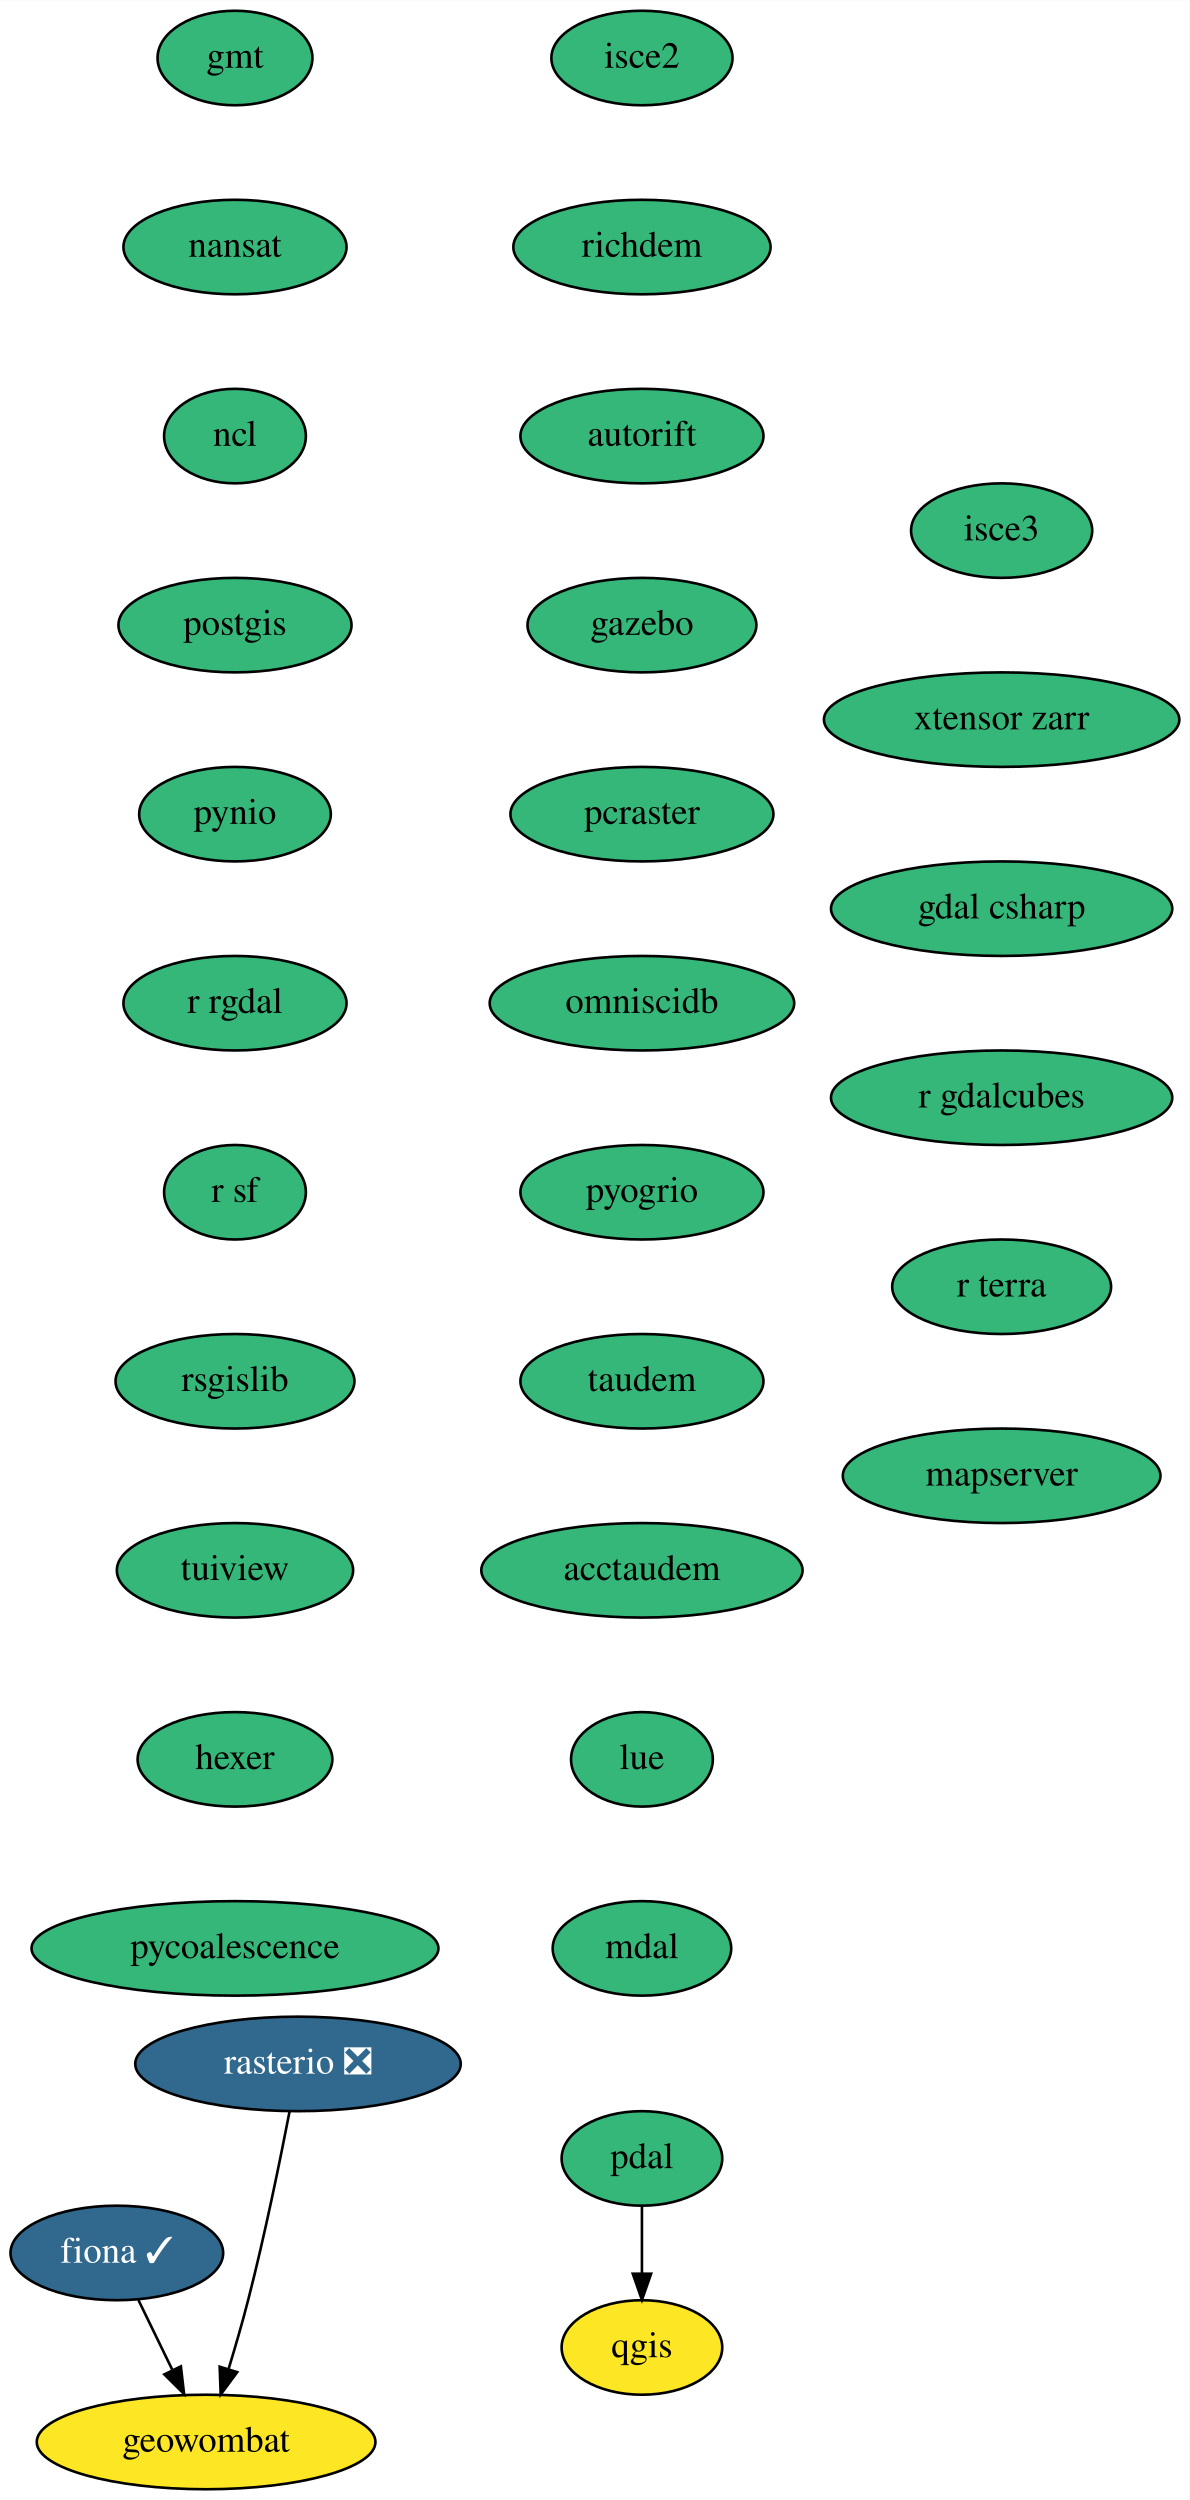
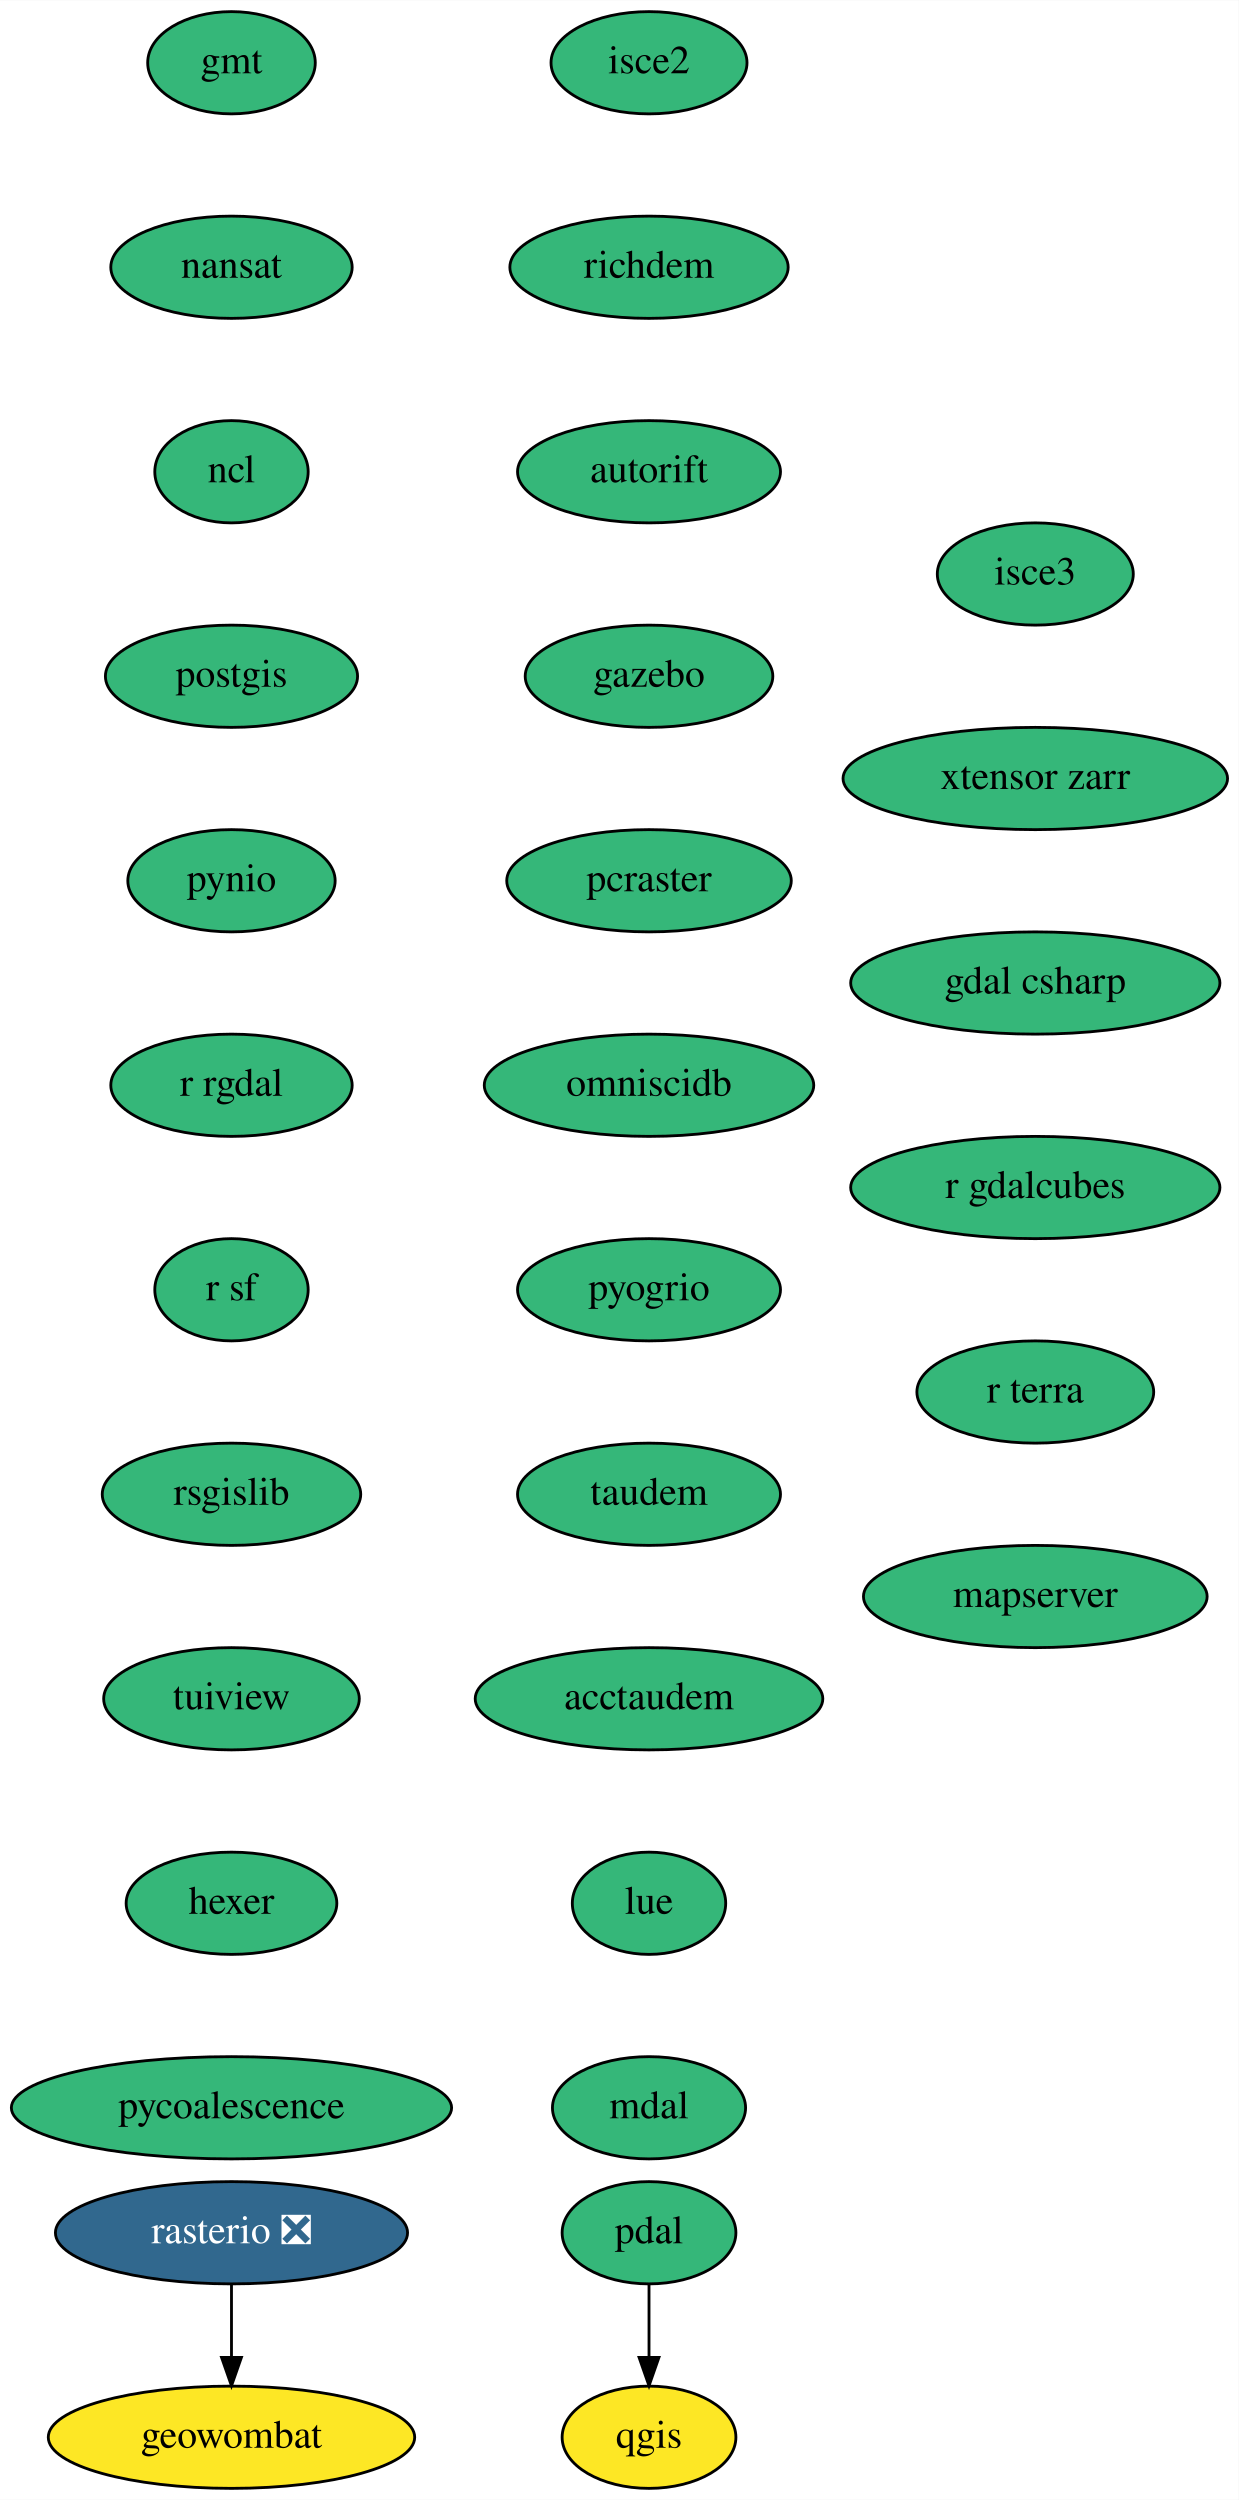
- <svg xmlns="http://www.w3.org/2000/svg" xmlns:xlink="http://www.w3.org/1999/xlink" width="453pt" height="952pt" viewBox="0.00 0.00 453.09 952.00">
-   <g id="graph0" class="graph" transform="scale(1 1) rotate(0) translate(4 948)">
-     <polygon fill="white" stroke="transparent" points="-4,4 -4,-948 449.09,-948 449.09,4 -4,4" />
+ <svg xmlns="http://www.w3.org/2000/svg" xmlns:xlink="http://www.w3.org/1999/xlink" width="436pt" height="880pt" viewBox="0.00 0.00 436.09 880.00">
+   <g id="graph0" class="graph" transform="scale(1 1) rotate(0) translate(4 876)">
+     <polygon fill="white" stroke="transparent" points="-4,4 -4,-876 432.09,-876 432.09,4 -4,4" />
    <g id="node1" class="node">
      <g id="a_node1">
-         <a xlink:href="https://github.com/conda-forge/fiona-feedstock/pull/197" xlink:title="fiona ✓">
-           <ellipse fill="#31688e" stroke="black" cx="40.5" cy="-90" rx="40.5" ry="18" />
-           <text text-anchor="middle" x="40.5" y="-86.3" font-family="Times,serif" font-size="14.00" fill="white">fiona ✓</text>
+         <a xlink:href="https://github.com/conda-forge/gmt-feedstock" xlink:title="gmt">
+           <ellipse fill="#35b779" stroke="black" cx="77.5" cy="-854" rx="29.5" ry="18" />
+           <text text-anchor="middle" x="77.5" y="-850.3" font-family="Times,serif" font-size="14.00">gmt</text>
        </a>
      </g>
    </g>
    <g id="node2" class="node">
      <g id="a_node2">
-         <a xlink:href="https://github.com/conda-forge/geowombat-feedstock" xlink:title="geowombat">
-           <ellipse fill="#fde725" stroke="black" cx="74.5" cy="-18" rx="64.5" ry="18" />
-           <text text-anchor="middle" x="74.5" y="-14.3" font-family="Times,serif" font-size="14.00">geowombat</text>
-         </a>
-       </g>
-     </g>
-     <g id="edge1" class="edge">
-       <path fill="none" stroke="black" d="M48.73,-72.05C52.6,-64.09 57.3,-54.41 61.62,-45.51" />
-       <polygon fill="black" stroke="black" points="64.89,-46.8 66.11,-36.28 58.59,-43.74 64.89,-46.8" />
+         <a xlink:href="https://github.com/conda-forge/nansat-feedstock" xlink:title="nansat">
+           <ellipse fill="#35b779" stroke="black" cx="77.5" cy="-782" rx="42.49" ry="18" />
+           <text text-anchor="middle" x="77.5" y="-778.3" font-family="Times,serif" font-size="14.00">nansat</text>
+         </a>
+       </g>
    </g>
    <g id="node3" class="node">
      <g id="a_node3">
-         <a xlink:href="https://github.com/conda-forge/gmt-feedstock" xlink:title="gmt">
-           <ellipse fill="#35b779" stroke="black" cx="85.5" cy="-926" rx="29.5" ry="18" />
-           <text text-anchor="middle" x="85.5" y="-922.3" font-family="Times,serif" font-size="14.00">gmt</text>
+         <a xlink:href="https://github.com/conda-forge/ncl-feedstock" xlink:title="ncl">
+           <ellipse fill="#35b779" stroke="black" cx="77.5" cy="-710" rx="27" ry="18" />
+           <text text-anchor="middle" x="77.5" y="-706.3" font-family="Times,serif" font-size="14.00">ncl</text>
        </a>
      </g>
    </g>
    <g id="node4" class="node">
      <g id="a_node4">
-         <a xlink:href="https://github.com/conda-forge/nansat-feedstock" xlink:title="nansat">
-           <ellipse fill="#35b779" stroke="black" cx="85.5" cy="-854" rx="42.49" ry="18" />
-           <text text-anchor="middle" x="85.5" y="-850.3" font-family="Times,serif" font-size="14.00">nansat</text>
+         <a xlink:href="https://github.com/conda-forge/postgis-feedstock" xlink:title="postgis">
+           <ellipse fill="#35b779" stroke="black" cx="77.5" cy="-638" rx="44.39" ry="18" />
+           <text text-anchor="middle" x="77.5" y="-634.3" font-family="Times,serif" font-size="14.00">postgis</text>
        </a>
      </g>
    </g>
    <g id="node5" class="node">
      <g id="a_node5">
-         <a xlink:href="https://github.com/conda-forge/ncl-feedstock" xlink:title="ncl">
-           <ellipse fill="#35b779" stroke="black" cx="85.5" cy="-782" rx="27" ry="18" />
-           <text text-anchor="middle" x="85.5" y="-778.3" font-family="Times,serif" font-size="14.00">ncl</text>
+         <a xlink:href="https://github.com/conda-forge/pynio-feedstock" xlink:title="pynio">
+           <ellipse fill="#35b779" stroke="black" cx="77.5" cy="-566" rx="36.5" ry="18" />
+           <text text-anchor="middle" x="77.5" y="-562.3" font-family="Times,serif" font-size="14.00">pynio</text>
        </a>
      </g>
    </g>
    <g id="node6" class="node">
      <g id="a_node6">
-         <a xlink:href="https://github.com/conda-forge/postgis-feedstock" xlink:title="postgis">
-           <ellipse fill="#35b779" stroke="black" cx="85.5" cy="-710" rx="44.39" ry="18" />
-           <text text-anchor="middle" x="85.5" y="-706.3" font-family="Times,serif" font-size="14.00">postgis</text>
+         <a xlink:href="https://github.com/conda-forge/r-rgdal-feedstock" xlink:title="r rgdal">
+           <ellipse fill="#35b779" stroke="black" cx="77.5" cy="-494" rx="42.49" ry="18" />
+           <text text-anchor="middle" x="77.5" y="-490.3" font-family="Times,serif" font-size="14.00">r rgdal</text>
+         </a>
+       </g>
+     </g>
+     <g id="node8" class="node">
+       <g id="a_node8">
+         <a xlink:href="https://github.com/conda-forge/r-sf-feedstock" xlink:title="r sf">
+           <ellipse fill="#35b779" stroke="black" cx="77.5" cy="-422" rx="27" ry="18" />
+           <text text-anchor="middle" x="77.5" y="-418.3" font-family="Times,serif" font-size="14.00">r sf</text>
        </a>
      </g>
    </g>
    <g id="node7" class="node">
      <g id="a_node7">
-         <a xlink:href="https://github.com/conda-forge/pynio-feedstock" xlink:title="pynio">
-           <ellipse fill="#35b779" stroke="black" cx="85.5" cy="-638" rx="36.5" ry="18" />
-           <text text-anchor="middle" x="85.5" y="-634.3" font-family="Times,serif" font-size="14.00">pynio</text>
-         </a>
-       </g>
-     </g>
-     <g id="node8" class="node">
-       <g id="a_node8">
-         <a xlink:href="https://github.com/conda-forge/r-rgdal-feedstock" xlink:title="r rgdal">
-           <ellipse fill="#35b779" stroke="black" cx="85.5" cy="-566" rx="42.49" ry="18" />
-           <text text-anchor="middle" x="85.5" y="-562.3" font-family="Times,serif" font-size="14.00">r rgdal</text>
+         <a xlink:href="https://github.com/conda-forge/qgis-feedstock" xlink:title="qgis">
+           <ellipse fill="#fde725" stroke="black" cx="224.5" cy="-18" rx="30.59" ry="18" />
+           <text text-anchor="middle" x="224.5" y="-14.3" font-family="Times,serif" font-size="14.00">qgis</text>
+         </a>
+       </g>
+     </g>
+     <g id="node9" class="node">
+       <g id="a_node9">
+         <a xlink:href="https://github.com/conda-forge/rsgislib-feedstock" xlink:title="rsgislib">
+           <ellipse fill="#35b779" stroke="black" cx="77.5" cy="-350" rx="45.5" ry="18" />
+           <text text-anchor="middle" x="77.5" y="-346.3" font-family="Times,serif" font-size="14.00">rsgislib</text>
+         </a>
+       </g>
+     </g>
+     <g id="node12" class="node">
+       <g id="a_node12">
+         <a xlink:href="https://github.com/conda-forge/tuiview-feedstock" xlink:title="tuiview">
+           <ellipse fill="#35b779" stroke="black" cx="77.5" cy="-278" rx="45" ry="18" />
+           <text text-anchor="middle" x="77.5" y="-274.3" font-family="Times,serif" font-size="14.00">tuiview</text>
        </a>
      </g>
    </g>
    <g id="node10" class="node">
      <g id="a_node10">
-         <a xlink:href="https://github.com/conda-forge/r-sf-feedstock" xlink:title="r sf">
-           <ellipse fill="#35b779" stroke="black" cx="85.5" cy="-494" rx="27" ry="18" />
-           <text text-anchor="middle" x="85.5" y="-490.3" font-family="Times,serif" font-size="14.00">r sf</text>
-         </a>
-       </g>
-     </g>
-     <g id="node9" class="node">
-       <g id="a_node9">
-         <a xlink:href="https://github.com/conda-forge/qgis-feedstock" xlink:title="qgis">
-           <ellipse fill="#fde725" stroke="black" cx="240.5" cy="-54" rx="30.59" ry="18" />
-           <text text-anchor="middle" x="240.5" y="-50.3" font-family="Times,serif" font-size="14.00">qgis</text>
+         <a xlink:href="https://github.com/conda-forge/rasterio-feedstock/pull/242" xlink:title="rasterio ❎">
+           <ellipse fill="#31688e" stroke="black" cx="77.5" cy="-90" rx="61.99" ry="18" />
+           <text text-anchor="middle" x="77.5" y="-86.3" font-family="Times,serif" font-size="14.00" fill="white">rasterio ❎</text>
        </a>
      </g>
    </g>
    <g id="node11" class="node">
      <g id="a_node11">
-         <a xlink:href="https://github.com/conda-forge/rsgislib-feedstock" xlink:title="rsgislib">
-           <ellipse fill="#35b779" stroke="black" cx="85.5" cy="-422" rx="45.5" ry="18" />
-           <text text-anchor="middle" x="85.5" y="-418.3" font-family="Times,serif" font-size="14.00">rsgislib</text>
-         </a>
-       </g>
+         <a xlink:href="https://github.com/conda-forge/geowombat-feedstock" xlink:title="geowombat">
+           <ellipse fill="#fde725" stroke="black" cx="77.5" cy="-18" rx="64.5" ry="18" />
+           <text text-anchor="middle" x="77.5" y="-14.3" font-family="Times,serif" font-size="14.00">geowombat</text>
+         </a>
+       </g>
+     </g>
+     <g id="edge8" class="edge">
+       <path fill="none" stroke="black" d="M77.5,-71.7C77.5,-63.98 77.5,-54.71 77.5,-46.11" />
+       <polygon fill="black" stroke="black" points="81,-46.1 77.5,-36.1 74,-46.1 81,-46.1" />
    </g>
    <g id="node13" class="node">
      <g id="a_node13">
-         <a xlink:href="https://github.com/conda-forge/tuiview-feedstock" xlink:title="tuiview">
-           <ellipse fill="#35b779" stroke="black" cx="85.5" cy="-350" rx="45" ry="18" />
-           <text text-anchor="middle" x="85.5" y="-346.3" font-family="Times,serif" font-size="14.00">tuiview</text>
-         </a>
-       </g>
-     </g>
-     <g id="node12" class="node">
-       <g id="a_node12">
-         <a xlink:href="https://github.com/conda-forge/rasterio-feedstock/pull/242" xlink:title="rasterio ❎">
-           <ellipse fill="#31688e" stroke="black" cx="109.5" cy="-162" rx="61.99" ry="18" />
-           <text text-anchor="middle" x="109.5" y="-158.3" font-family="Times,serif" font-size="14.00" fill="white">rasterio ❎</text>
-         </a>
-       </g>
-     </g>
-     <g id="edge9" class="edge">
-       <path fill="none" stroke="black" d="M106.28,-143.84C102.79,-125.84 96.88,-96.79 90.5,-72 88.29,-63.4 85.59,-54.1 83.04,-45.73" />
-       <polygon fill="black" stroke="black" points="86.35,-44.6 80.05,-36.08 79.67,-46.67 86.35,-44.6" />
+         <a xlink:href="https://github.com/conda-forge/hexer-feedstock" xlink:title="hexer">
+           <ellipse fill="#35b779" stroke="black" cx="77.5" cy="-206" rx="37.09" ry="18" />
+           <text text-anchor="middle" x="77.5" y="-202.3" font-family="Times,serif" font-size="14.00">hexer</text>
+         </a>
+       </g>
    </g>
    <g id="node14" class="node">
      <g id="a_node14">
-         <a xlink:href="https://github.com/conda-forge/hexer-feedstock" xlink:title="hexer">
-           <ellipse fill="#35b779" stroke="black" cx="85.5" cy="-278" rx="37.09" ry="18" />
-           <text text-anchor="middle" x="85.5" y="-274.3" font-family="Times,serif" font-size="14.00">hexer</text>
+         <a xlink:href="https://github.com/conda-forge/pycoalescence-feedstock" xlink:title="pycoalescence">
+           <ellipse fill="#35b779" stroke="black" cx="77.5" cy="-134" rx="77.5" ry="18" />
+           <text text-anchor="middle" x="77.5" y="-130.3" font-family="Times,serif" font-size="14.00">pycoalescence</text>
        </a>
      </g>
    </g>
    <g id="node15" class="node">
      <g id="a_node15">
-         <a xlink:href="https://github.com/conda-forge/pycoalescence-feedstock" xlink:title="pycoalescence">
-           <ellipse fill="#35b779" stroke="black" cx="85.5" cy="-206" rx="77.5" ry="18" />
-           <text text-anchor="middle" x="85.5" y="-202.3" font-family="Times,serif" font-size="14.00">pycoalescence</text>
-         </a>
-       </g>
+         <a xlink:href="https://github.com/conda-forge/pdal-feedstock" xlink:title="pdal">
+           <ellipse fill="#35b779" stroke="black" cx="224.5" cy="-90" rx="30.59" ry="18" />
+           <text text-anchor="middle" x="224.5" y="-86.3" font-family="Times,serif" font-size="14.00">pdal</text>
+         </a>
+       </g>
+     </g>
+     <g id="edge12" class="edge">
+       <path fill="none" stroke="black" d="M224.5,-71.7C224.5,-63.98 224.5,-54.71 224.5,-46.11" />
+       <polygon fill="black" stroke="black" points="228,-46.1 224.5,-36.1 221,-46.1 228,-46.1" />
    </g>
    <g id="node16" class="node">
      <g id="a_node16">
-         <a xlink:href="https://github.com/conda-forge/pdal-feedstock" xlink:title="pdal">
-           <ellipse fill="#35b779" stroke="black" cx="240.5" cy="-126" rx="30.59" ry="18" />
-           <text text-anchor="middle" x="240.5" y="-122.3" font-family="Times,serif" font-size="14.00">pdal</text>
-         </a>
-       </g>
-     </g>
-     <g id="edge13" class="edge">
-       <path fill="none" stroke="black" d="M240.5,-107.7C240.5,-99.98 240.5,-90.71 240.5,-82.11" />
-       <polygon fill="black" stroke="black" points="244,-82.1 240.5,-72.1 237,-82.1 244,-82.1" />
+         <a xlink:href="https://github.com/conda-forge/isce2-feedstock" xlink:title="isce2">
+           <ellipse fill="#35b779" stroke="black" cx="224.5" cy="-854" rx="34.5" ry="18" />
+           <text text-anchor="middle" x="224.5" y="-850.3" font-family="Times,serif" font-size="14.00">isce2</text>
+         </a>
+       </g>
    </g>
    <g id="node17" class="node">
      <g id="a_node17">
-         <a xlink:href="https://github.com/conda-forge/isce2-feedstock" xlink:title="isce2">
-           <ellipse fill="#35b779" stroke="black" cx="240.5" cy="-926" rx="34.5" ry="18" />
-           <text text-anchor="middle" x="240.5" y="-922.3" font-family="Times,serif" font-size="14.00">isce2</text>
+         <a xlink:href="https://github.com/conda-forge/richdem-feedstock" xlink:title="richdem">
+           <ellipse fill="#35b779" stroke="black" cx="224.5" cy="-782" rx="48.99" ry="18" />
+           <text text-anchor="middle" x="224.5" y="-778.3" font-family="Times,serif" font-size="14.00">richdem</text>
        </a>
      </g>
    </g>
    <g id="node18" class="node">
      <g id="a_node18">
-         <a xlink:href="https://github.com/conda-forge/richdem-feedstock" xlink:title="richdem">
-           <ellipse fill="#35b779" stroke="black" cx="240.5" cy="-854" rx="48.99" ry="18" />
-           <text text-anchor="middle" x="240.5" y="-850.3" font-family="Times,serif" font-size="14.00">richdem</text>
+         <a xlink:href="https://github.com/conda-forge/autorift-feedstock" xlink:title="autorift">
+           <ellipse fill="#35b779" stroke="black" cx="224.5" cy="-710" rx="46.29" ry="18" />
+           <text text-anchor="middle" x="224.5" y="-706.3" font-family="Times,serif" font-size="14.00">autorift</text>
        </a>
      </g>
    </g>
    <g id="node19" class="node">
      <g id="a_node19">
-         <a xlink:href="https://github.com/conda-forge/autorift-feedstock" xlink:title="autorift">
-           <ellipse fill="#35b779" stroke="black" cx="240.5" cy="-782" rx="46.29" ry="18" />
-           <text text-anchor="middle" x="240.5" y="-778.3" font-family="Times,serif" font-size="14.00">autorift</text>
+         <a xlink:href="https://github.com/conda-forge/gazebo-feedstock" xlink:title="gazebo">
+           <ellipse fill="#35b779" stroke="black" cx="224.5" cy="-638" rx="43.59" ry="18" />
+           <text text-anchor="middle" x="224.5" y="-634.3" font-family="Times,serif" font-size="14.00">gazebo</text>
        </a>
      </g>
    </g>
    <g id="node20" class="node">
      <g id="a_node20">
-         <a xlink:href="https://github.com/conda-forge/gazebo-feedstock" xlink:title="gazebo">
-           <ellipse fill="#35b779" stroke="black" cx="240.5" cy="-710" rx="43.59" ry="18" />
-           <text text-anchor="middle" x="240.5" y="-706.3" font-family="Times,serif" font-size="14.00">gazebo</text>
+         <a xlink:href="https://github.com/conda-forge/pcraster-feedstock" xlink:title="pcraster">
+           <ellipse fill="#35b779" stroke="black" cx="224.5" cy="-566" rx="50.09" ry="18" />
+           <text text-anchor="middle" x="224.5" y="-562.3" font-family="Times,serif" font-size="14.00">pcraster</text>
        </a>
      </g>
    </g>
    <g id="node21" class="node">
      <g id="a_node21">
-         <a xlink:href="https://github.com/conda-forge/pcraster-feedstock" xlink:title="pcraster">
-           <ellipse fill="#35b779" stroke="black" cx="240.5" cy="-638" rx="50.09" ry="18" />
-           <text text-anchor="middle" x="240.5" y="-634.3" font-family="Times,serif" font-size="14.00">pcraster</text>
+         <a xlink:href="https://github.com/conda-forge/omniscidb-feedstock" xlink:title="omniscidb">
+           <ellipse fill="#35b779" stroke="black" cx="224.5" cy="-494" rx="58" ry="18" />
+           <text text-anchor="middle" x="224.5" y="-490.3" font-family="Times,serif" font-size="14.00">omniscidb</text>
        </a>
      </g>
    </g>
    <g id="node22" class="node">
      <g id="a_node22">
-         <a xlink:href="https://github.com/conda-forge/omniscidb-feedstock" xlink:title="omniscidb">
-           <ellipse fill="#35b779" stroke="black" cx="240.5" cy="-566" rx="58" ry="18" />
-           <text text-anchor="middle" x="240.5" y="-562.3" font-family="Times,serif" font-size="14.00">omniscidb</text>
+         <a xlink:href="https://github.com/conda-forge/pyogrio-feedstock" xlink:title="pyogrio">
+           <ellipse fill="#35b779" stroke="black" cx="224.5" cy="-422" rx="46.29" ry="18" />
+           <text text-anchor="middle" x="224.5" y="-418.3" font-family="Times,serif" font-size="14.00">pyogrio</text>
        </a>
      </g>
    </g>
    <g id="node23" class="node">
      <g id="a_node23">
-         <a xlink:href="https://github.com/conda-forge/pyogrio-feedstock" xlink:title="pyogrio">
-           <ellipse fill="#35b779" stroke="black" cx="240.5" cy="-494" rx="46.29" ry="18" />
-           <text text-anchor="middle" x="240.5" y="-490.3" font-family="Times,serif" font-size="14.00">pyogrio</text>
+         <a xlink:href="https://github.com/conda-forge/taudem-feedstock" xlink:title="taudem">
+           <ellipse fill="#35b779" stroke="black" cx="224.5" cy="-350" rx="46.29" ry="18" />
+           <text text-anchor="middle" x="224.5" y="-346.3" font-family="Times,serif" font-size="14.00">taudem</text>
        </a>
      </g>
    </g>
    <g id="node24" class="node">
      <g id="a_node24">
-         <a xlink:href="https://github.com/conda-forge/taudem-feedstock" xlink:title="taudem">
-           <ellipse fill="#35b779" stroke="black" cx="240.5" cy="-422" rx="46.29" ry="18" />
-           <text text-anchor="middle" x="240.5" y="-418.3" font-family="Times,serif" font-size="14.00">taudem</text>
+         <a xlink:href="https://github.com/conda-forge/acctaudem-feedstock" xlink:title="acctaudem">
+           <ellipse fill="#35b779" stroke="black" cx="224.5" cy="-278" rx="61.19" ry="18" />
+           <text text-anchor="middle" x="224.5" y="-274.3" font-family="Times,serif" font-size="14.00">acctaudem</text>
        </a>
      </g>
    </g>
    <g id="node25" class="node">
      <g id="a_node25">
-         <a xlink:href="https://github.com/conda-forge/acctaudem-feedstock" xlink:title="acctaudem">
-           <ellipse fill="#35b779" stroke="black" cx="240.5" cy="-350" rx="61.19" ry="18" />
-           <text text-anchor="middle" x="240.5" y="-346.3" font-family="Times,serif" font-size="14.00">acctaudem</text>
+         <a xlink:href="https://github.com/conda-forge/lue-feedstock" xlink:title="lue">
+           <ellipse fill="#35b779" stroke="black" cx="224.5" cy="-206" rx="27" ry="18" />
+           <text text-anchor="middle" x="224.5" y="-202.3" font-family="Times,serif" font-size="14.00">lue</text>
        </a>
      </g>
    </g>
    <g id="node26" class="node">
      <g id="a_node26">
-         <a xlink:href="https://github.com/conda-forge/lue-feedstock" xlink:title="lue">
-           <ellipse fill="#35b779" stroke="black" cx="240.5" cy="-278" rx="27" ry="18" />
-           <text text-anchor="middle" x="240.5" y="-274.3" font-family="Times,serif" font-size="14.00">lue</text>
+         <a xlink:href="https://github.com/conda-forge/mdal-feedstock" xlink:title="mdal">
+           <ellipse fill="#35b779" stroke="black" cx="224.5" cy="-134" rx="34" ry="18" />
+           <text text-anchor="middle" x="224.5" y="-130.3" font-family="Times,serif" font-size="14.00">mdal</text>
        </a>
      </g>
    </g>
    <g id="node27" class="node">
      <g id="a_node27">
-         <a xlink:href="https://github.com/conda-forge/mdal-feedstock" xlink:title="mdal">
-           <ellipse fill="#35b779" stroke="black" cx="240.5" cy="-206" rx="34" ry="18" />
-           <text text-anchor="middle" x="240.5" y="-202.3" font-family="Times,serif" font-size="14.00">mdal</text>
+         <a xlink:href="https://github.com/conda-forge/isce3-feedstock" xlink:title="isce3">
+           <ellipse fill="#35b779" stroke="black" cx="360.5" cy="-674" rx="34.5" ry="18" />
+           <text text-anchor="middle" x="360.5" y="-670.3" font-family="Times,serif" font-size="14.00">isce3</text>
        </a>
      </g>
    </g>
    <g id="node28" class="node">
      <g id="a_node28">
-         <a xlink:href="https://github.com/conda-forge/isce3-feedstock" xlink:title="isce3">
-           <ellipse fill="#35b779" stroke="black" cx="377.5" cy="-746" rx="34.5" ry="18" />
-           <text text-anchor="middle" x="377.5" y="-742.3" font-family="Times,serif" font-size="14.00">isce3</text>
+         <a xlink:href="https://github.com/conda-forge/xtensor-zarr-feedstock" xlink:title="xtensor zarr">
+           <ellipse fill="#35b779" stroke="black" cx="360.5" cy="-602" rx="67.69" ry="18" />
+           <text text-anchor="middle" x="360.5" y="-598.3" font-family="Times,serif" font-size="14.00">xtensor zarr</text>
        </a>
      </g>
    </g>
    <g id="node29" class="node">
      <g id="a_node29">
-         <a xlink:href="https://github.com/conda-forge/xtensor-zarr-feedstock" xlink:title="xtensor zarr">
-           <ellipse fill="#35b779" stroke="black" cx="377.5" cy="-674" rx="67.69" ry="18" />
-           <text text-anchor="middle" x="377.5" y="-670.3" font-family="Times,serif" font-size="14.00">xtensor zarr</text>
+         <a xlink:href="https://github.com/conda-forge/gdal-csharp-feedstock" xlink:title="gdal csharp">
+           <ellipse fill="#35b779" stroke="black" cx="360.5" cy="-530" rx="65" ry="18" />
+           <text text-anchor="middle" x="360.5" y="-526.3" font-family="Times,serif" font-size="14.00">gdal csharp</text>
        </a>
      </g>
    </g>
    <g id="node30" class="node">
      <g id="a_node30">
-         <a xlink:href="https://github.com/conda-forge/gdal-csharp-feedstock" xlink:title="gdal csharp">
-           <ellipse fill="#35b779" stroke="black" cx="377.5" cy="-602" rx="65" ry="18" />
-           <text text-anchor="middle" x="377.5" y="-598.3" font-family="Times,serif" font-size="14.00">gdal csharp</text>
+         <a xlink:href="https://github.com/conda-forge/r-gdalcubes-feedstock" xlink:title="r gdalcubes">
+           <ellipse fill="#35b779" stroke="black" cx="360.5" cy="-458" rx="65" ry="18" />
+           <text text-anchor="middle" x="360.5" y="-454.3" font-family="Times,serif" font-size="14.00">r gdalcubes</text>
        </a>
      </g>
    </g>
    <g id="node31" class="node">
      <g id="a_node31">
-         <a xlink:href="https://github.com/conda-forge/r-gdalcubes-feedstock" xlink:title="r gdalcubes">
-           <ellipse fill="#35b779" stroke="black" cx="377.5" cy="-530" rx="65" ry="18" />
-           <text text-anchor="middle" x="377.5" y="-526.3" font-family="Times,serif" font-size="14.00">r gdalcubes</text>
+         <a xlink:href="https://github.com/conda-forge/r-terra-feedstock" xlink:title="r terra">
+           <ellipse fill="#35b779" stroke="black" cx="360.5" cy="-386" rx="41.69" ry="18" />
+           <text text-anchor="middle" x="360.5" y="-382.3" font-family="Times,serif" font-size="14.00">r terra</text>
        </a>
      </g>
    </g>
    <g id="node32" class="node">
      <g id="a_node32">
-         <a xlink:href="https://github.com/conda-forge/r-terra-feedstock" xlink:title="r terra">
-           <ellipse fill="#35b779" stroke="black" cx="377.5" cy="-458" rx="41.69" ry="18" />
-           <text text-anchor="middle" x="377.5" y="-454.3" font-family="Times,serif" font-size="14.00">r terra</text>
-         </a>
-       </g>
-     </g>
-     <g id="node33" class="node">
-       <g id="a_node33">
        <a xlink:href="https://github.com/conda-forge/mapserver-feedstock" xlink:title="mapserver">
-           <ellipse fill="#35b779" stroke="black" cx="377.5" cy="-386" rx="60.5" ry="18" />
-           <text text-anchor="middle" x="377.5" y="-382.3" font-family="Times,serif" font-size="14.00">mapserver</text>
+           <ellipse fill="#35b779" stroke="black" cx="360.5" cy="-314" rx="60.5" ry="18" />
+           <text text-anchor="middle" x="360.5" y="-310.3" font-family="Times,serif" font-size="14.00">mapserver</text>
        </a>
      </g>
    </g>
  </g>
</svg>
